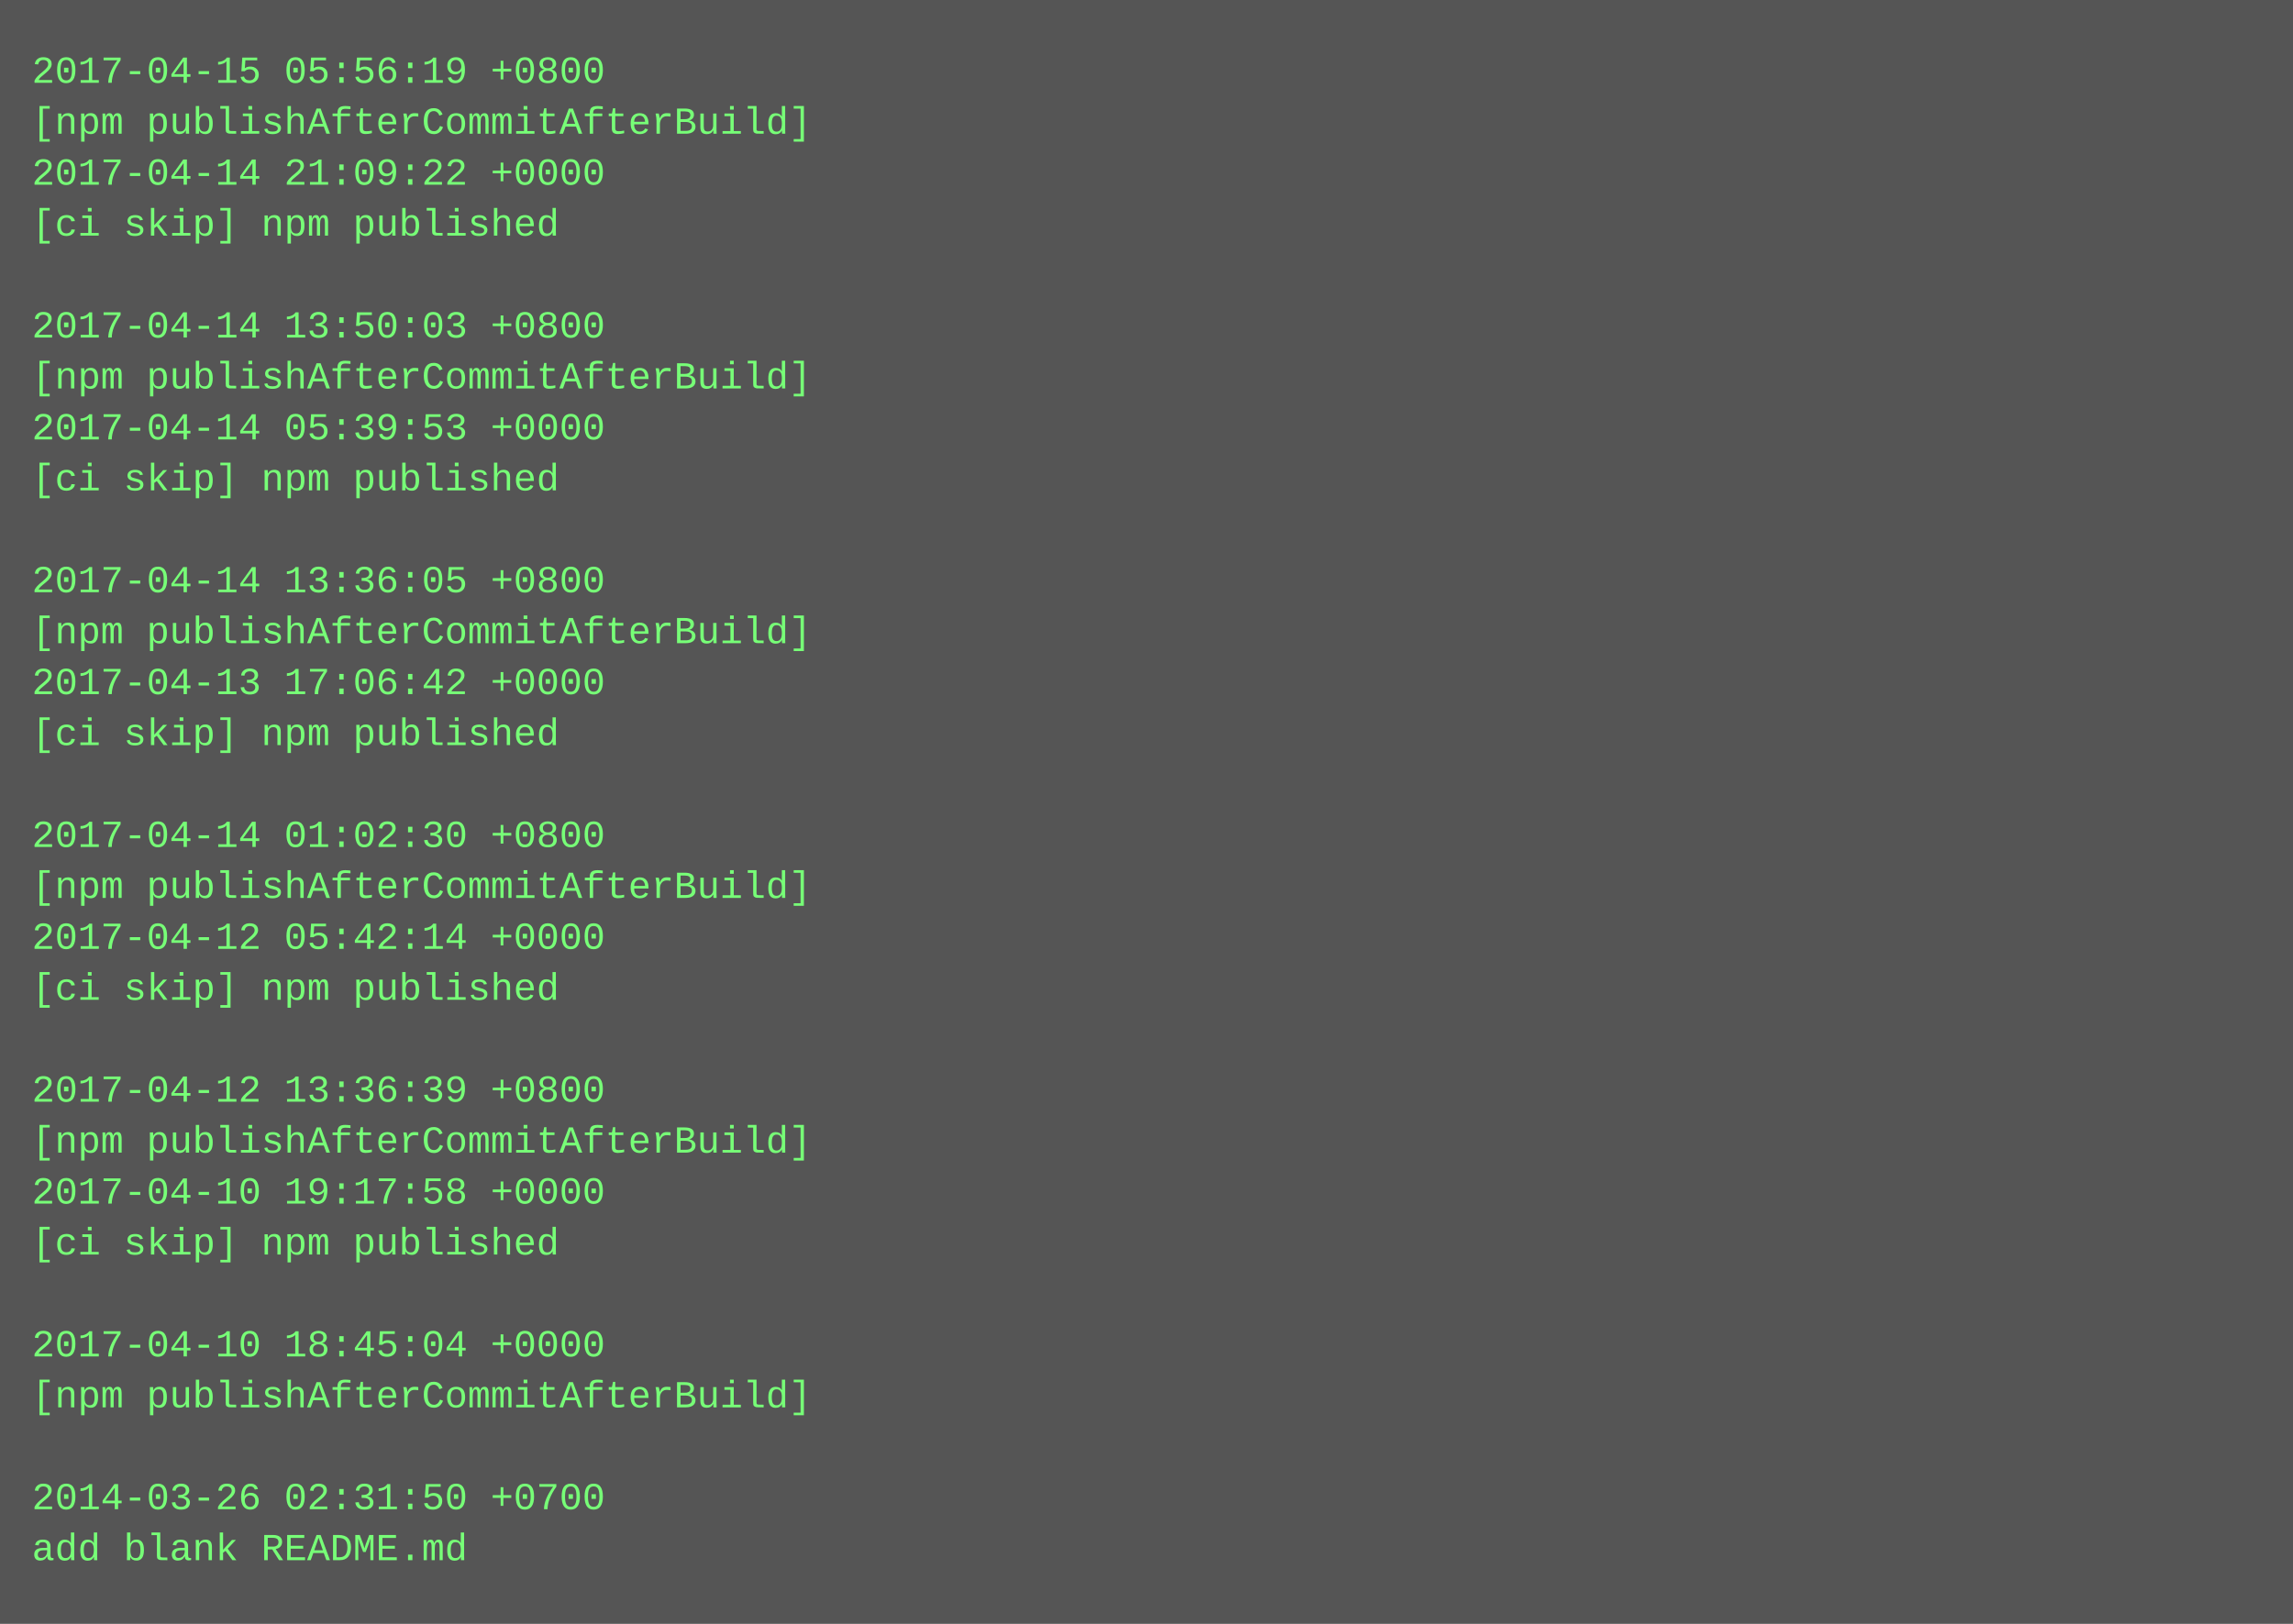
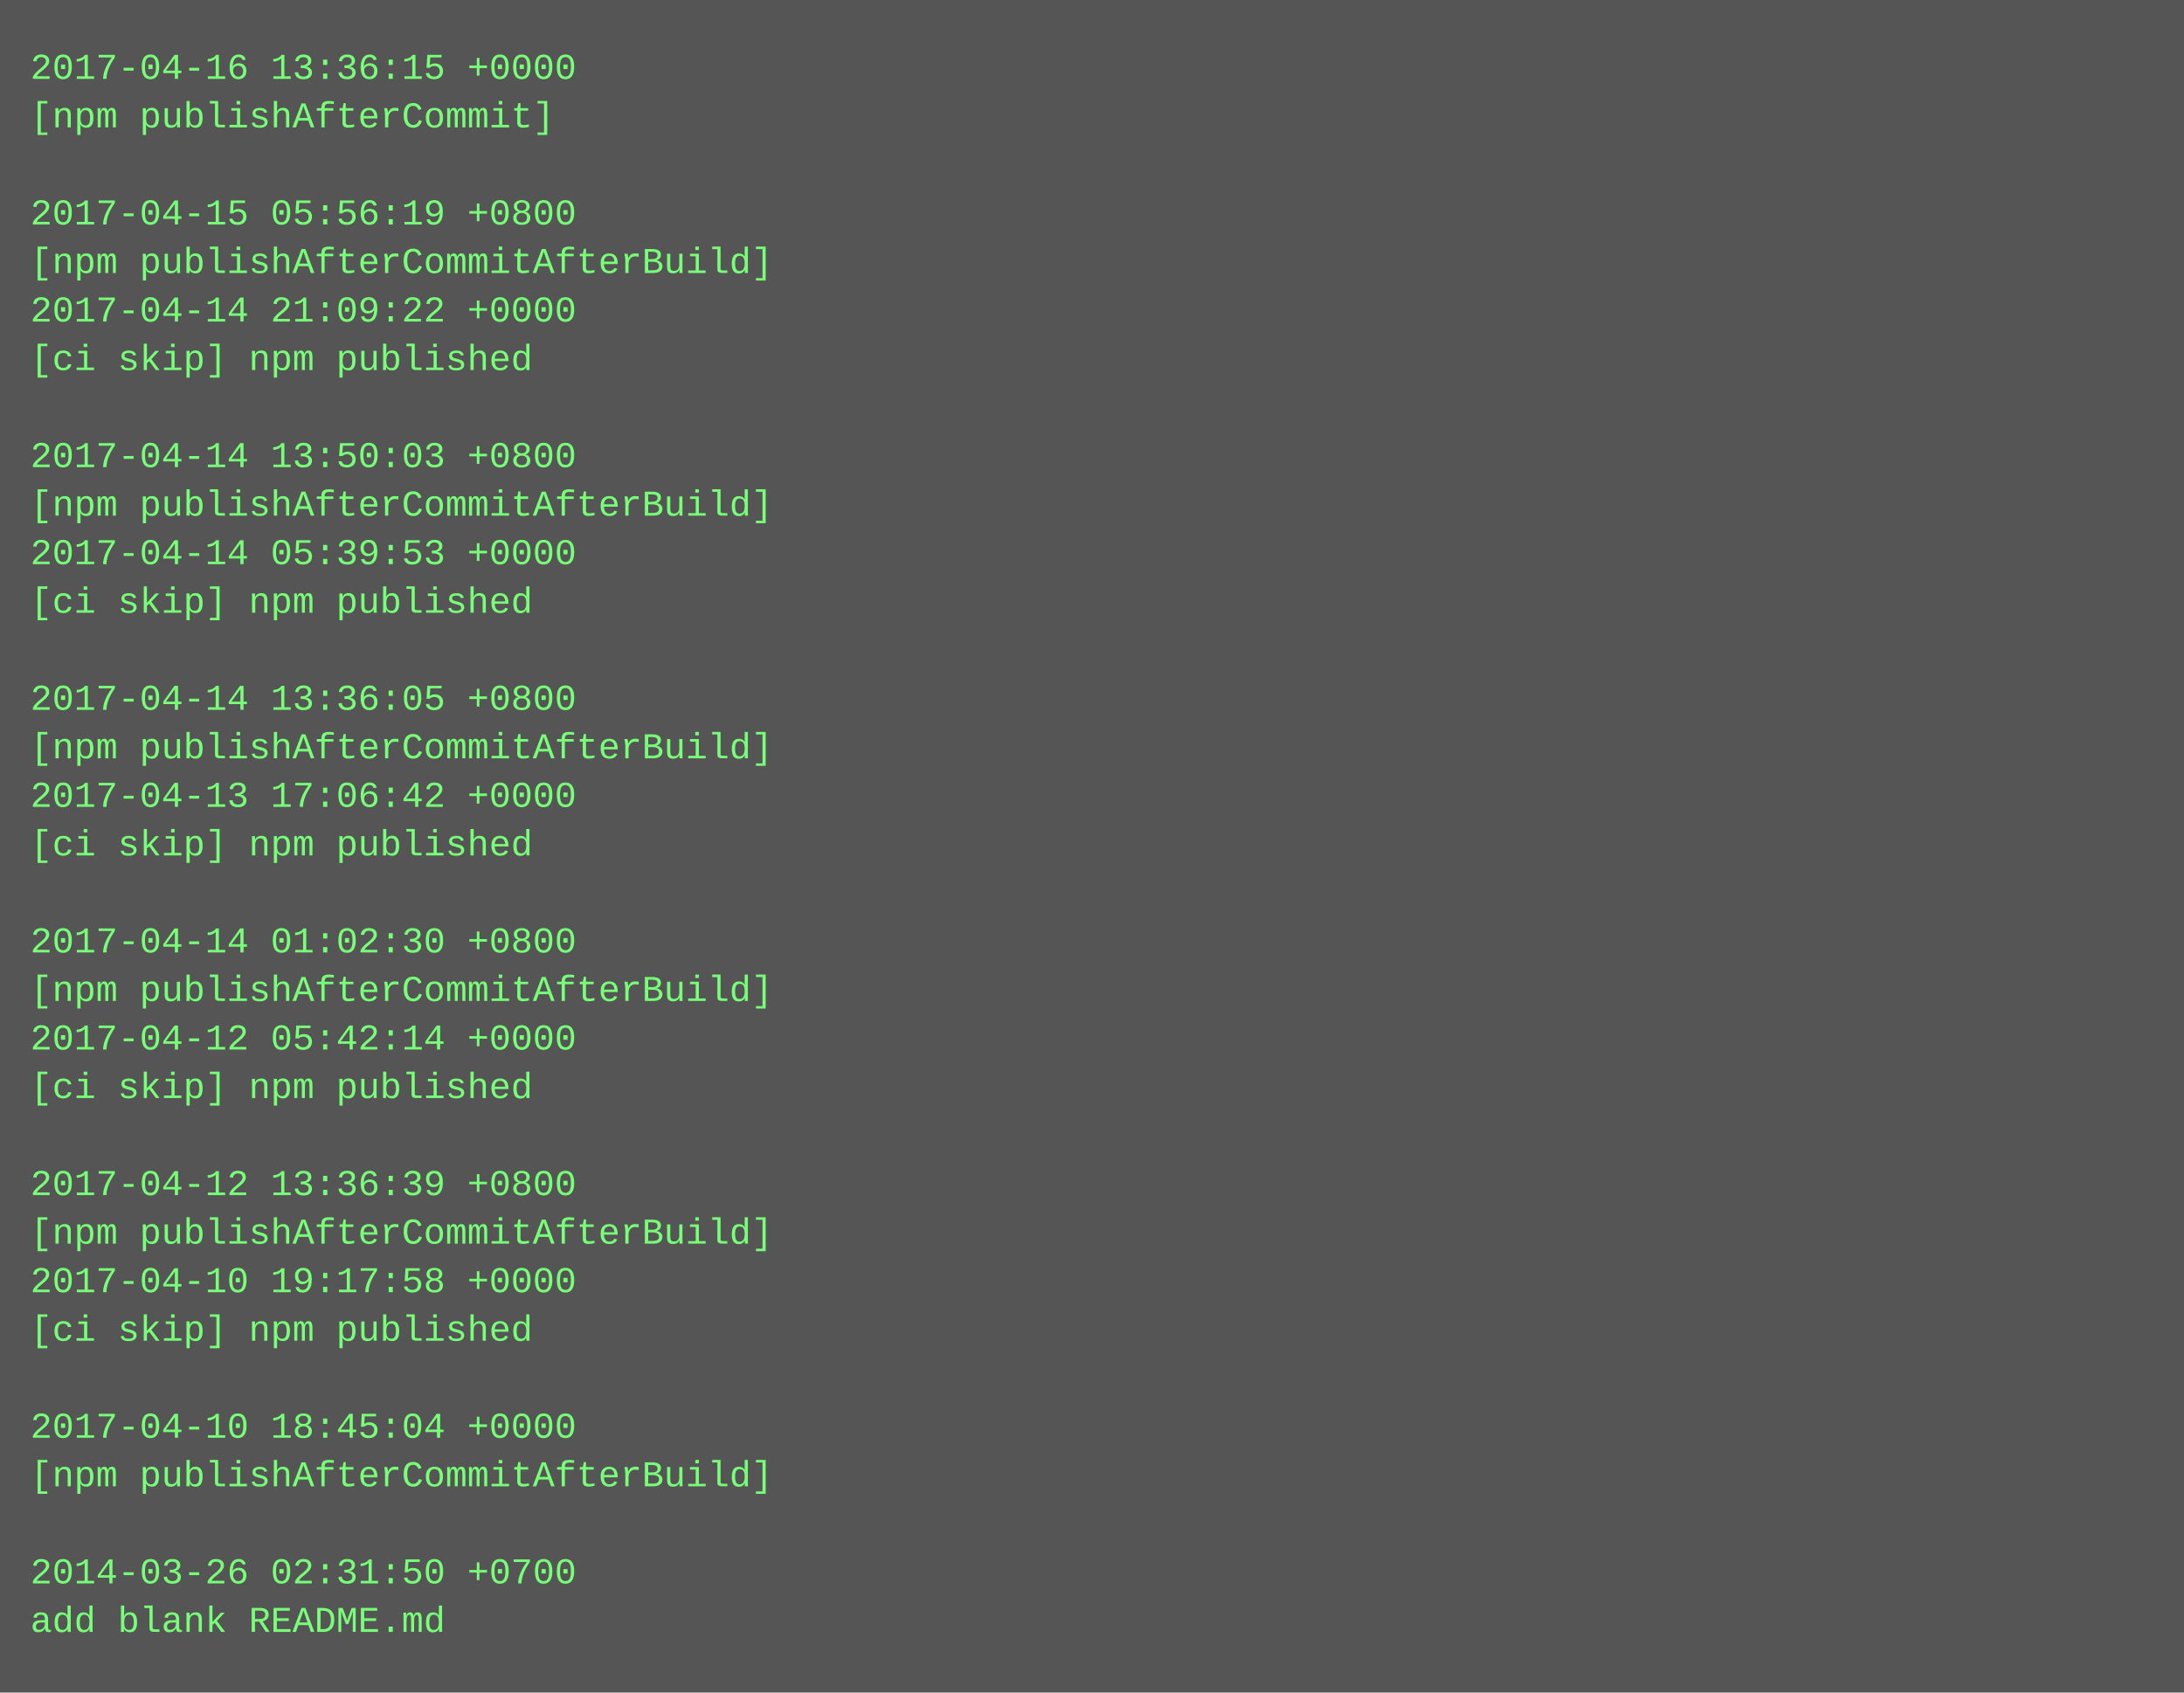
- <svg xmlns="http://www.w3.org/2000/svg" height="510" width="720">
-   <rect height="510" fill="#555" width="720" />
+ <svg xmlns="http://www.w3.org/2000/svg" height="558" width="720">
+   <rect height="558" fill="#555" width="720" />
  <text fill="#7f7" font-family="Courier New" font-size="12" xml:space="preserve">
-     <tspan x="10" y="26">2017-04-15 05:56:19 +0800</tspan>
-     <tspan x="10" y="42">[npm publishAfterCommitAfterBuild]</tspan>
-     <tspan x="10" y="58">2017-04-14 21:09:22 +0000</tspan>
-     <tspan x="10" y="74">[ci skip] npm published</tspan>
-     <tspan x="10" y="90" />
-     <tspan x="10" y="106">2017-04-14 13:50:03 +0800</tspan>
-     <tspan x="10" y="122">[npm publishAfterCommitAfterBuild]</tspan>
-     <tspan x="10" y="138">2017-04-14 05:39:53 +0000</tspan>
-     <tspan x="10" y="154">[ci skip] npm published</tspan>
-     <tspan x="10" y="170" />
-     <tspan x="10" y="186">2017-04-14 13:36:05 +0800</tspan>
-     <tspan x="10" y="202">[npm publishAfterCommitAfterBuild]</tspan>
-     <tspan x="10" y="218">2017-04-13 17:06:42 +0000</tspan>
-     <tspan x="10" y="234">[ci skip] npm published</tspan>
-     <tspan x="10" y="250" />
-     <tspan x="10" y="266">2017-04-14 01:02:30 +0800</tspan>
-     <tspan x="10" y="282">[npm publishAfterCommitAfterBuild]</tspan>
-     <tspan x="10" y="298">2017-04-12 05:42:14 +0000</tspan>
-     <tspan x="10" y="314">[ci skip] npm published</tspan>
-     <tspan x="10" y="330" />
-     <tspan x="10" y="346">2017-04-12 13:36:39 +0800</tspan>
-     <tspan x="10" y="362">[npm publishAfterCommitAfterBuild]</tspan>
-     <tspan x="10" y="378">2017-04-10 19:17:58 +0000</tspan>
-     <tspan x="10" y="394">[ci skip] npm published</tspan>
-     <tspan x="10" y="410" />
-     <tspan x="10" y="426">2017-04-10 18:45:04 +0000</tspan>
-     <tspan x="10" y="442">[npm publishAfterCommitAfterBuild]</tspan>
+     <tspan x="10" y="26">2017-04-16 13:36:15 +0000</tspan>
+     <tspan x="10" y="42">[npm publishAfterCommit]</tspan>
+     <tspan x="10" y="58" />
+     <tspan x="10" y="74">2017-04-15 05:56:19 +0800</tspan>
+     <tspan x="10" y="90">[npm publishAfterCommitAfterBuild]</tspan>
+     <tspan x="10" y="106">2017-04-14 21:09:22 +0000</tspan>
+     <tspan x="10" y="122">[ci skip] npm published</tspan>
+     <tspan x="10" y="138" />
+     <tspan x="10" y="154">2017-04-14 13:50:03 +0800</tspan>
+     <tspan x="10" y="170">[npm publishAfterCommitAfterBuild]</tspan>
+     <tspan x="10" y="186">2017-04-14 05:39:53 +0000</tspan>
+     <tspan x="10" y="202">[ci skip] npm published</tspan>
+     <tspan x="10" y="218" />
+     <tspan x="10" y="234">2017-04-14 13:36:05 +0800</tspan>
+     <tspan x="10" y="250">[npm publishAfterCommitAfterBuild]</tspan>
+     <tspan x="10" y="266">2017-04-13 17:06:42 +0000</tspan>
+     <tspan x="10" y="282">[ci skip] npm published</tspan>
+     <tspan x="10" y="298" />
+     <tspan x="10" y="314">2017-04-14 01:02:30 +0800</tspan>
+     <tspan x="10" y="330">[npm publishAfterCommitAfterBuild]</tspan>
+     <tspan x="10" y="346">2017-04-12 05:42:14 +0000</tspan>
+     <tspan x="10" y="362">[ci skip] npm published</tspan>
+     <tspan x="10" y="378" />
+     <tspan x="10" y="394">2017-04-12 13:36:39 +0800</tspan>
+     <tspan x="10" y="410">[npm publishAfterCommitAfterBuild]</tspan>
+     <tspan x="10" y="426">2017-04-10 19:17:58 +0000</tspan>
+     <tspan x="10" y="442">[ci skip] npm published</tspan>
    <tspan x="10" y="458" />
-     <tspan x="10" y="474">2014-03-26 02:31:50 +0700</tspan>
-     <tspan x="10" y="490">add blank README.md</tspan>
+     <tspan x="10" y="474">2017-04-10 18:45:04 +0000</tspan>
+     <tspan x="10" y="490">[npm publishAfterCommitAfterBuild]</tspan>
+     <tspan x="10" y="506" />
+     <tspan x="10" y="522">2014-03-26 02:31:50 +0700</tspan>
+     <tspan x="10" y="538">add blank README.md</tspan>
  </text>
</svg>
